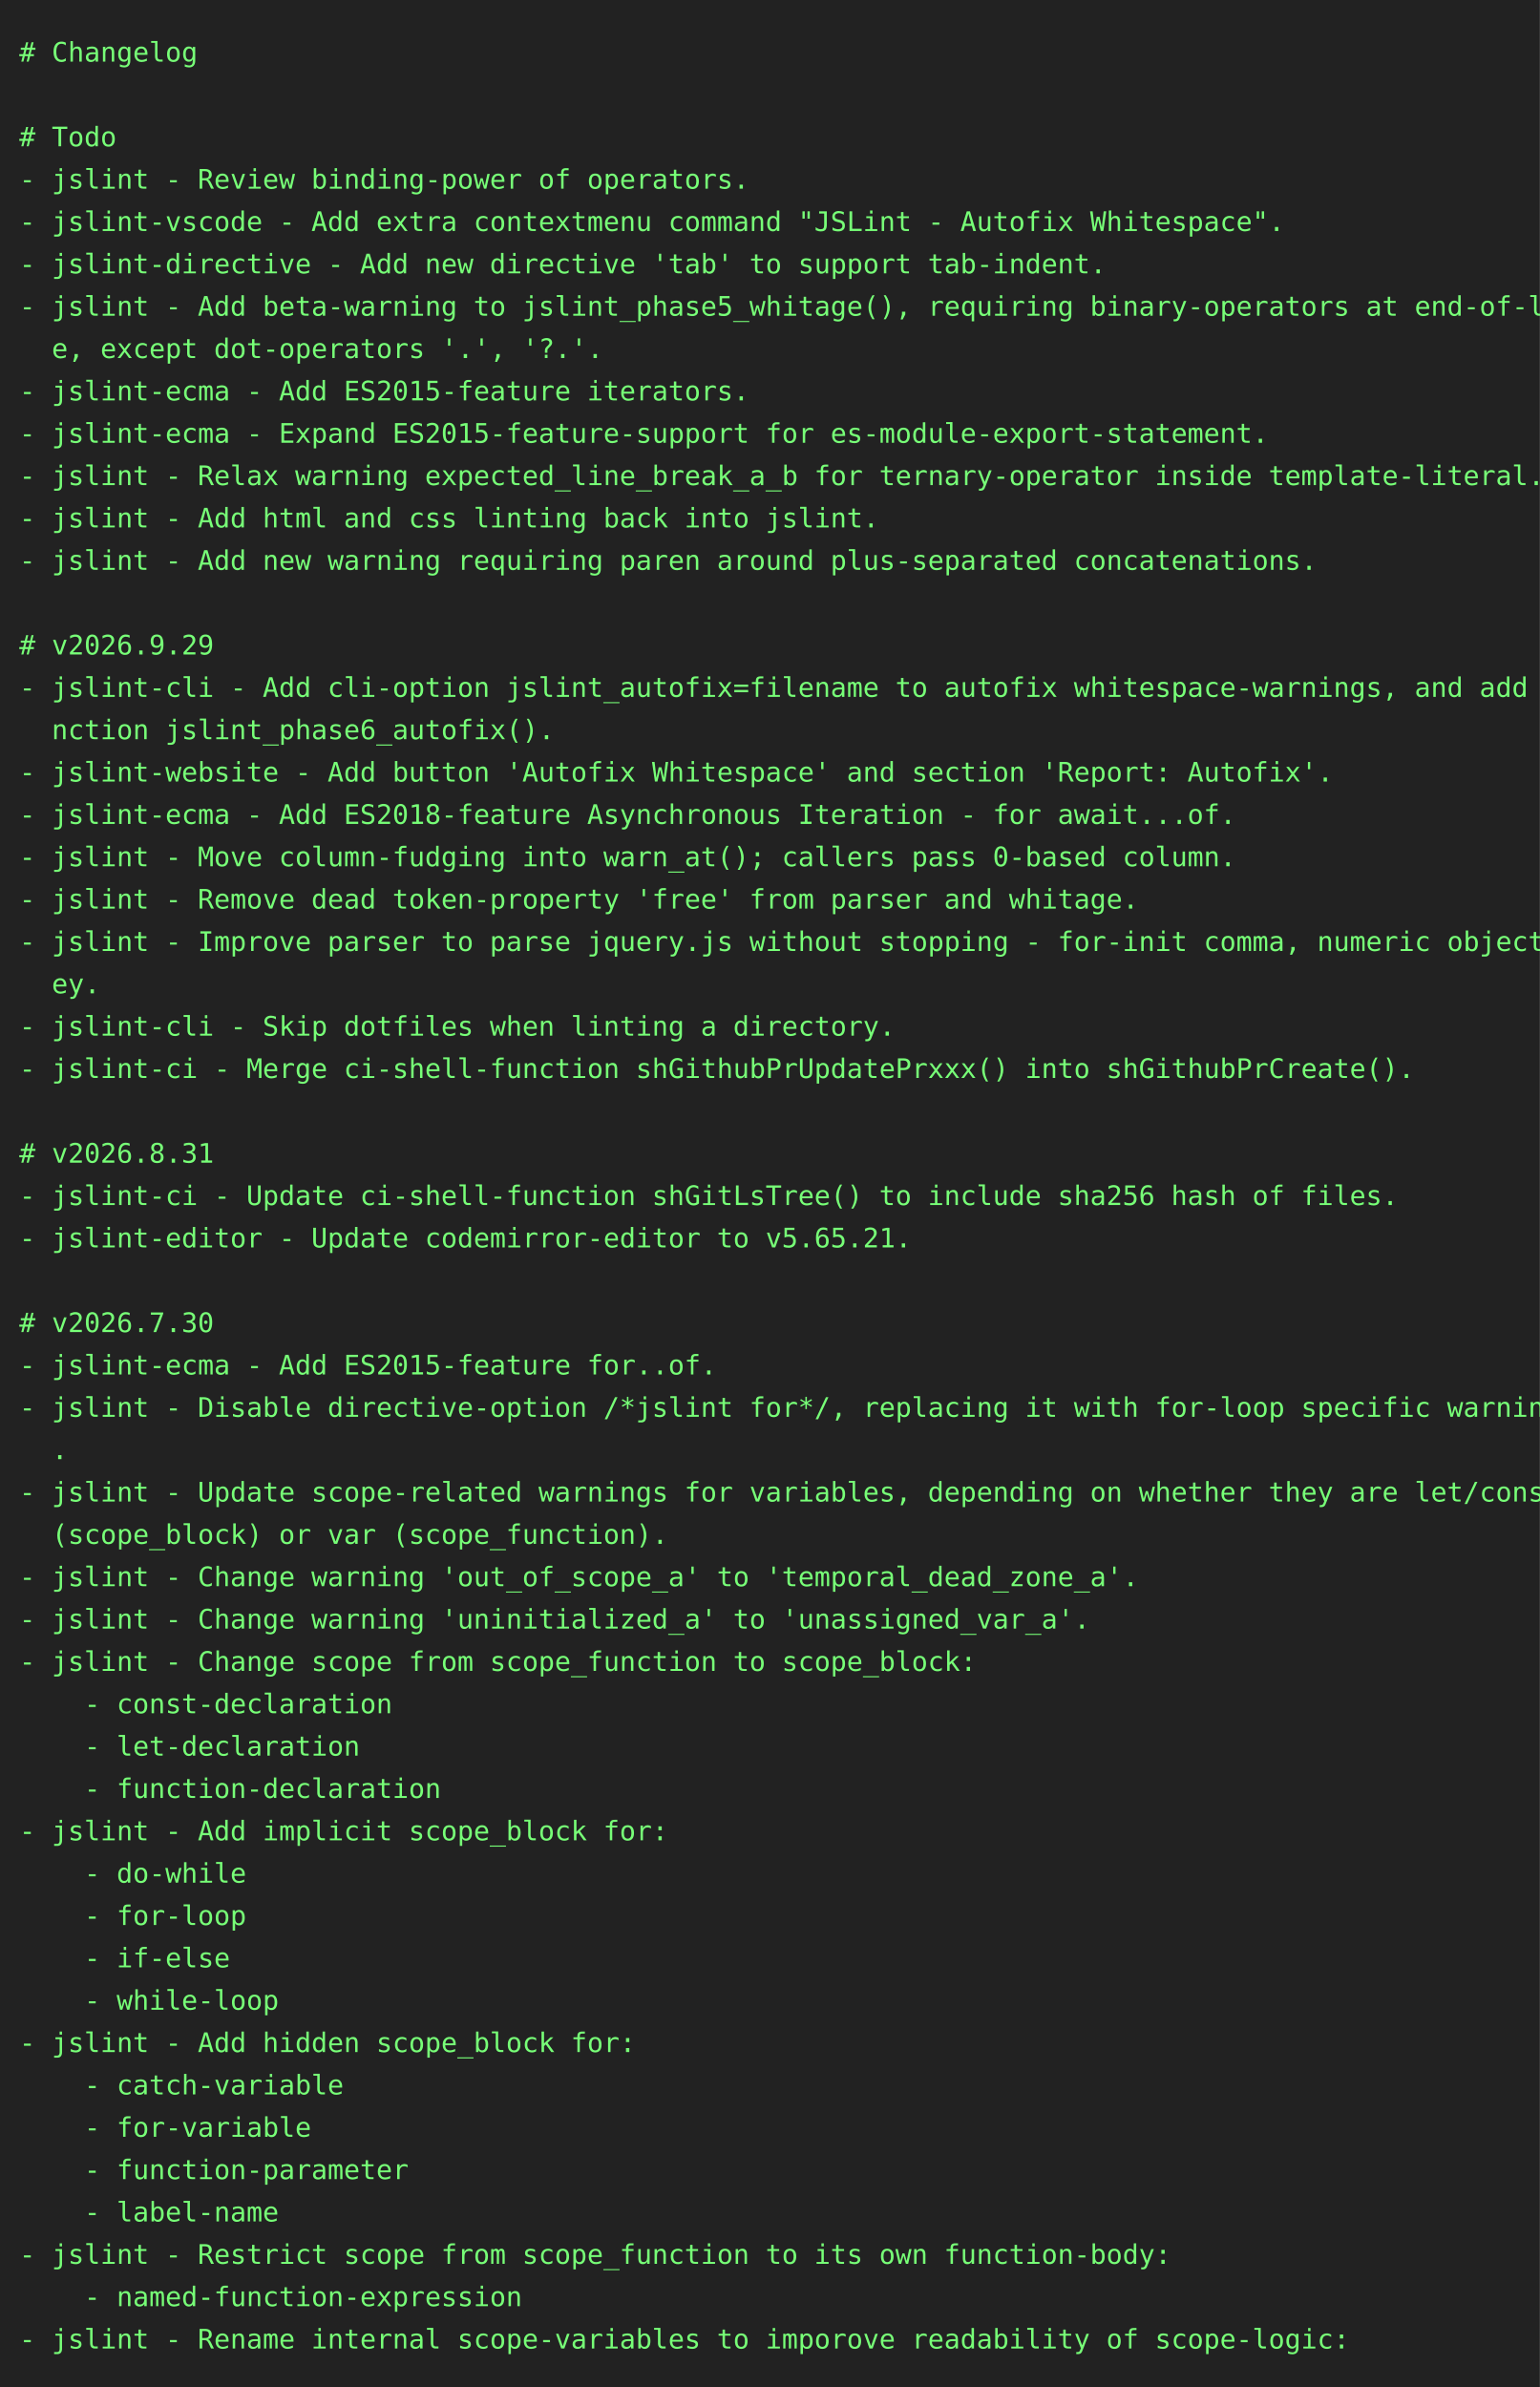
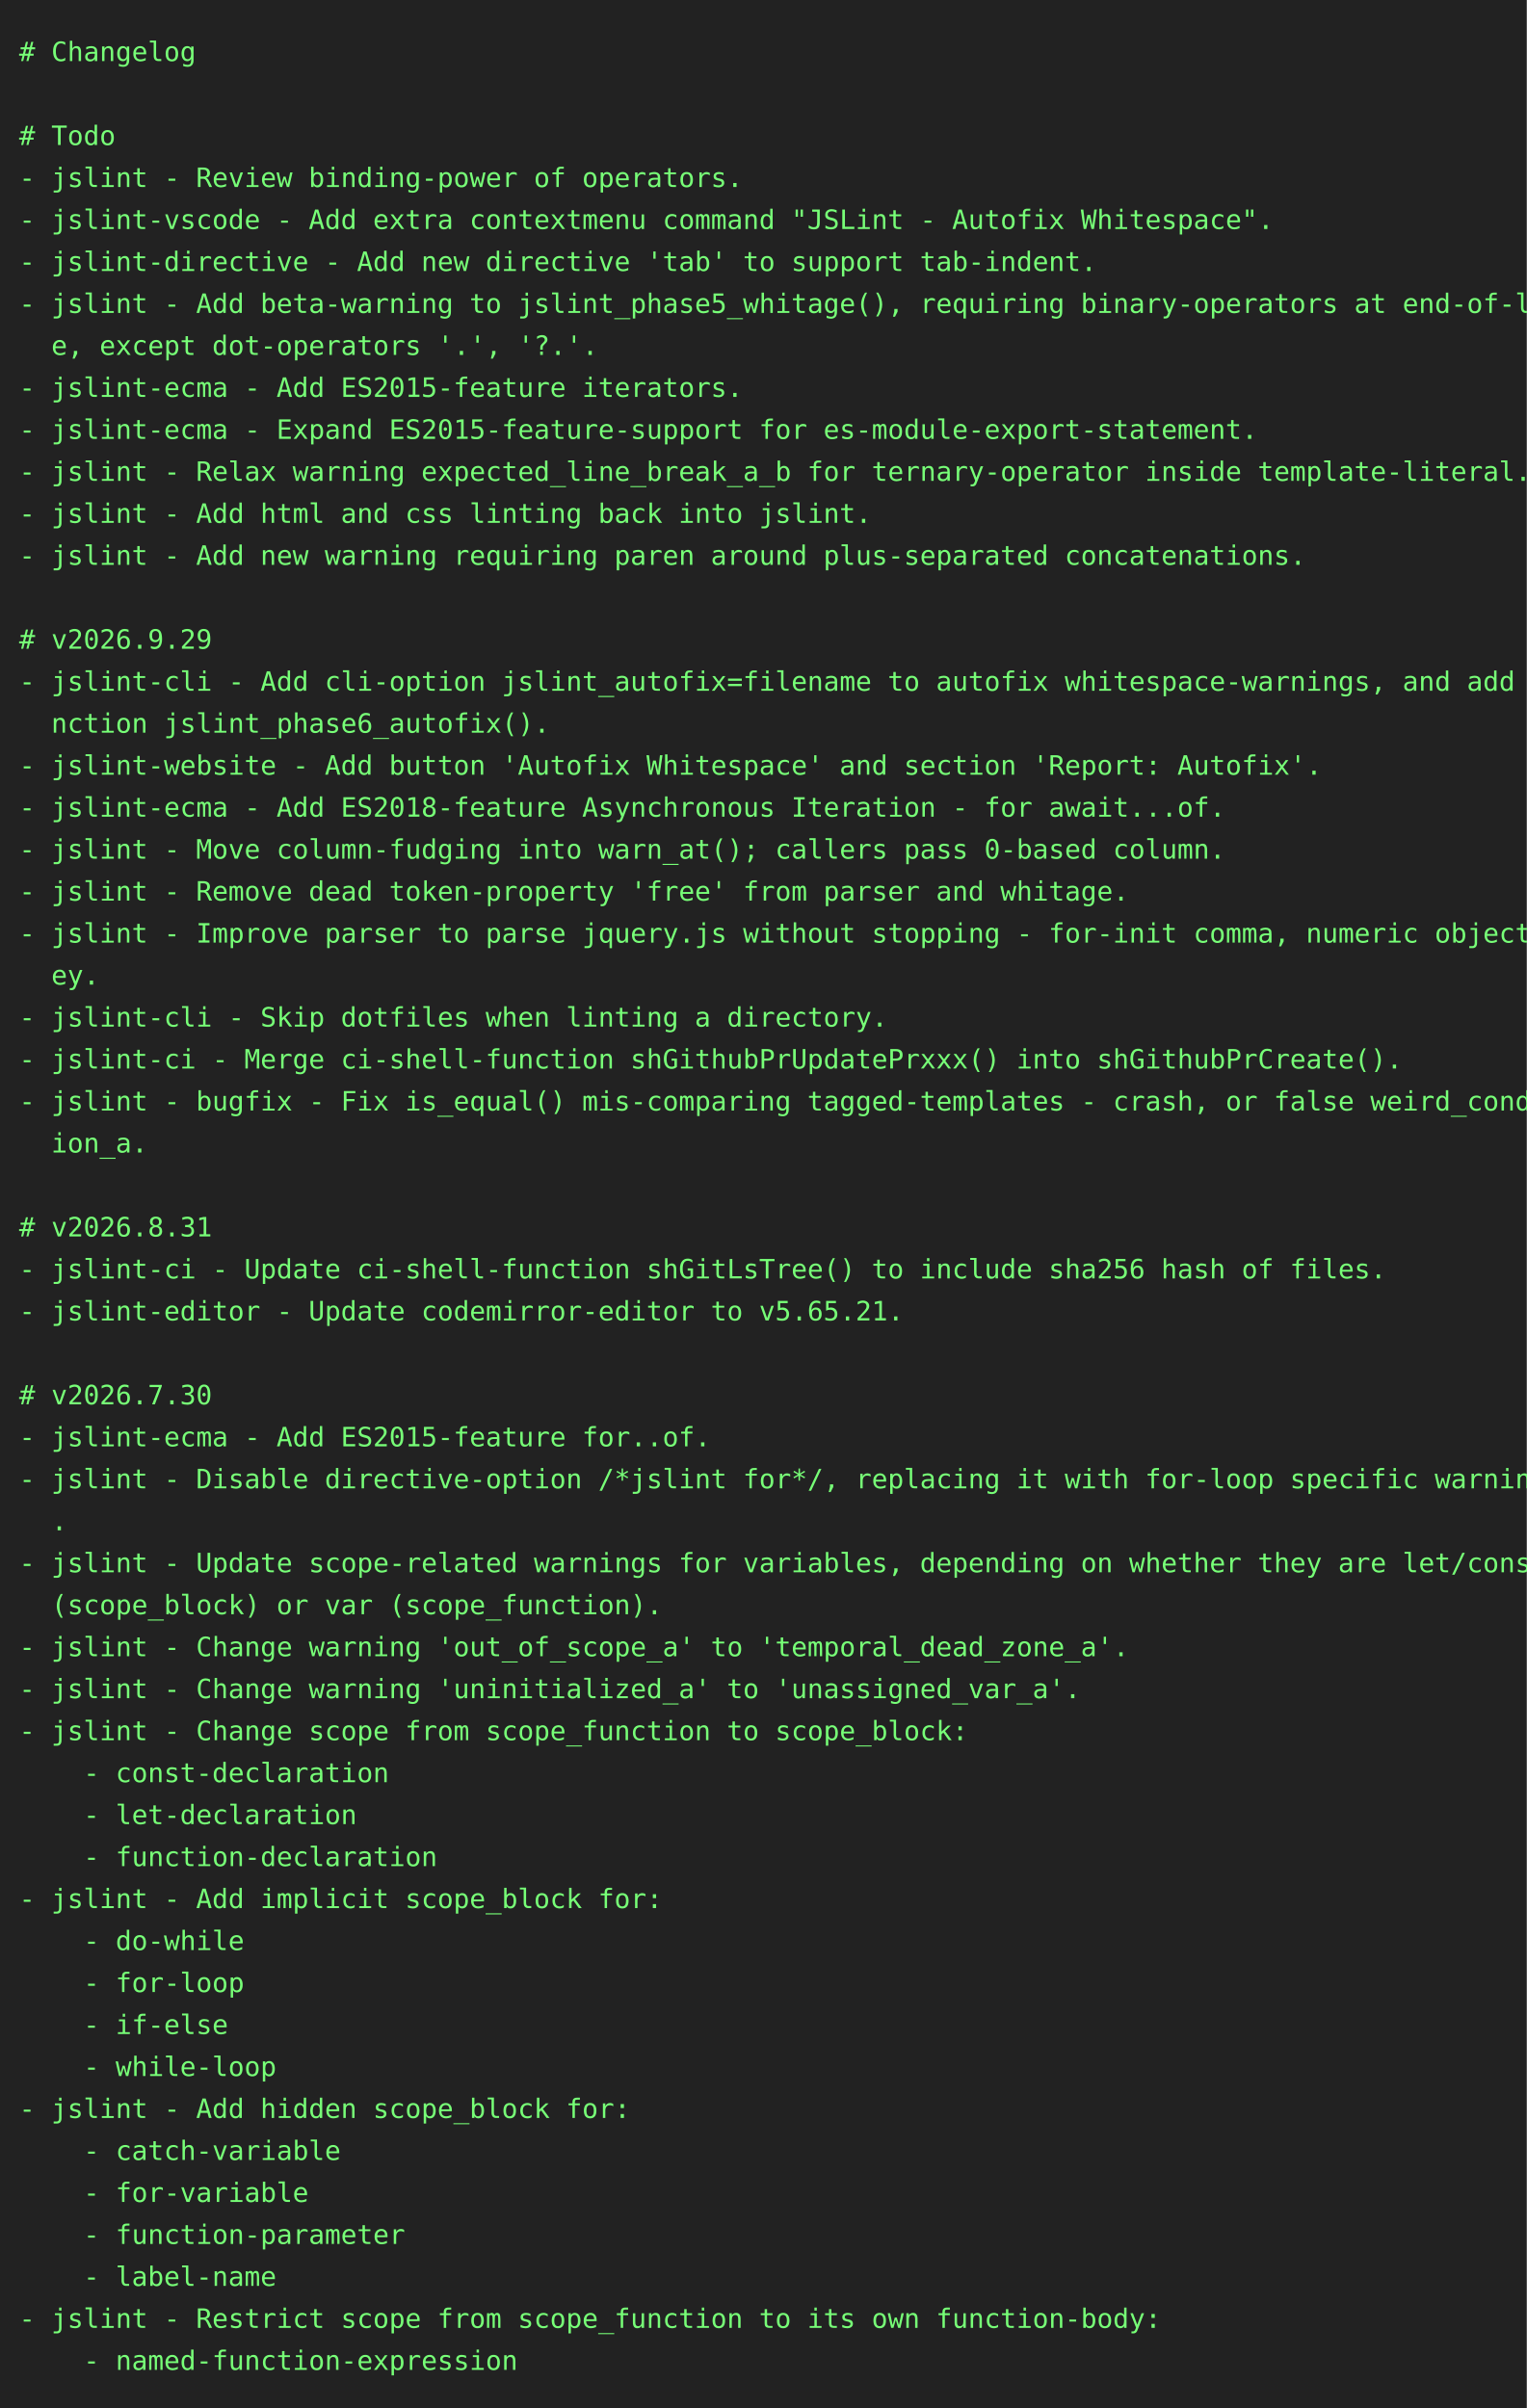
- <svg xmlns="http://www.w3.org/2000/svg" height="1240" width="800">
-   <rect height="1240" fill="#222" width="800" />
+ <svg xmlns="http://www.w3.org/2000/svg" height="1262" width="800">
+   <rect height="1262" fill="#222" width="800" />
  <text fill="#7f7" font-family="consolas, menlo, monospace" font-size="14" xml:space="preserve">
    <tspan lengthAdjust="spacingAndGlyphs" textLength="768" x="10" y="32"># Changelog                                                                                      </tspan>
    <tspan lengthAdjust="spacingAndGlyphs" textLength="768" x="10" y="54">                                                                                                 </tspan>
    <tspan lengthAdjust="spacingAndGlyphs" textLength="768" x="10" y="76"># Todo                                                                                           </tspan>
    <tspan lengthAdjust="spacingAndGlyphs" textLength="768" x="10" y="98">- jslint - Review binding-power of operators.                                                    </tspan>
    <tspan lengthAdjust="spacingAndGlyphs" textLength="768" x="10" y="120">- jslint-vscode - Add extra contextmenu command "JSLint - Autofix Whitespace".                   </tspan>
    <tspan lengthAdjust="spacingAndGlyphs" textLength="768" x="10" y="142">- jslint-directive - Add new directive 'tab' to support tab-indent.                              </tspan>
    <tspan lengthAdjust="spacingAndGlyphs" textLength="768" x="10" y="164">- jslint - Add beta-warning to jslint_phase5_whitage(), requiring binary-operators at end-of-lin\</tspan>
    <tspan lengthAdjust="spacingAndGlyphs" textLength="768" x="10" y="186">  e, except dot-operators '.', '?.'.                                                             </tspan>
    <tspan lengthAdjust="spacingAndGlyphs" textLength="768" x="10" y="208">- jslint-ecma - Add ES2015-feature iterators.                                                    </tspan>
    <tspan lengthAdjust="spacingAndGlyphs" textLength="768" x="10" y="230">- jslint-ecma - Expand ES2015-feature-support for es-module-export-statement.                    </tspan>
    <tspan lengthAdjust="spacingAndGlyphs" textLength="768" x="10" y="252">- jslint - Relax warning expected_line_break_a_b for ternary-operator inside template-literal.   </tspan>
    <tspan lengthAdjust="spacingAndGlyphs" textLength="768" x="10" y="274">- jslint - Add html and css linting back into jslint.                                            </tspan>
    <tspan lengthAdjust="spacingAndGlyphs" textLength="768" x="10" y="296">- jslint - Add new warning requiring paren around plus-separated concatenations.                 </tspan>
    <tspan lengthAdjust="spacingAndGlyphs" textLength="768" x="10" y="318">                                                                                                 </tspan>
    <tspan lengthAdjust="spacingAndGlyphs" textLength="768" x="10" y="340"># v2026.9.29                                                                                     </tspan>
    <tspan lengthAdjust="spacingAndGlyphs" textLength="768" x="10" y="362">- jslint-cli - Add cli-option jslint_autofix=filename to autofix whitespace-warnings, and add fu\</tspan>
    <tspan lengthAdjust="spacingAndGlyphs" textLength="768" x="10" y="384">  nction jslint_phase6_autofix().                                                                </tspan>
    <tspan lengthAdjust="spacingAndGlyphs" textLength="768" x="10" y="406">- jslint-website - Add button 'Autofix Whitespace' and section 'Report: Autofix'.                </tspan>
    <tspan lengthAdjust="spacingAndGlyphs" textLength="768" x="10" y="428">- jslint-ecma - Add ES2018-feature Asynchronous Iteration - for await...of.                      </tspan>
    <tspan lengthAdjust="spacingAndGlyphs" textLength="768" x="10" y="450">- jslint - Move column-fudging into warn_at(); callers pass 0-based column.                      </tspan>
    <tspan lengthAdjust="spacingAndGlyphs" textLength="768" x="10" y="472">- jslint - Remove dead token-property 'free' from parser and whitage.                            </tspan>
    <tspan lengthAdjust="spacingAndGlyphs" textLength="768" x="10" y="494">- jslint - Improve parser to parse jquery.js without stopping - for-init comma, numeric object-k\</tspan>
    <tspan lengthAdjust="spacingAndGlyphs" textLength="768" x="10" y="516">  ey.                                                                                            </tspan>
    <tspan lengthAdjust="spacingAndGlyphs" textLength="768" x="10" y="538">- jslint-cli - Skip dotfiles when linting a directory.                                           </tspan>
    <tspan lengthAdjust="spacingAndGlyphs" textLength="768" x="10" y="560">- jslint-ci - Merge ci-shell-function shGithubPrUpdatePrxxx() into shGithubPrCreate().           </tspan>
-     <tspan lengthAdjust="spacingAndGlyphs" textLength="768" x="10" y="582">                                                                                                 </tspan>
-     <tspan lengthAdjust="spacingAndGlyphs" textLength="768" x="10" y="604"># v2026.8.31                                                                                     </tspan>
-     <tspan lengthAdjust="spacingAndGlyphs" textLength="768" x="10" y="626">- jslint-ci - Update ci-shell-function shGitLsTree() to include sha256 hash of files.            </tspan>
-     <tspan lengthAdjust="spacingAndGlyphs" textLength="768" x="10" y="648">- jslint-editor - Update codemirror-editor to v5.65.21.                                          </tspan>
-     <tspan lengthAdjust="spacingAndGlyphs" textLength="768" x="10" y="670">                                                                                                 </tspan>
-     <tspan lengthAdjust="spacingAndGlyphs" textLength="768" x="10" y="692"># v2026.7.30                                                                                     </tspan>
-     <tspan lengthAdjust="spacingAndGlyphs" textLength="768" x="10" y="714">- jslint-ecma - Add ES2015-feature for..of.                                                      </tspan>
-     <tspan lengthAdjust="spacingAndGlyphs" textLength="768" x="10" y="736">- jslint - Disable directive-option /*jslint for*/, replacing it with for-loop specific warnings\</tspan>
-     <tspan lengthAdjust="spacingAndGlyphs" textLength="768" x="10" y="758">  .                                                                                              </tspan>
-     <tspan lengthAdjust="spacingAndGlyphs" textLength="768" x="10" y="780">- jslint - Update scope-related warnings for variables, depending on whether they are let/const \</tspan>
-     <tspan lengthAdjust="spacingAndGlyphs" textLength="768" x="10" y="802">  (scope_block) or var (scope_function).                                                         </tspan>
-     <tspan lengthAdjust="spacingAndGlyphs" textLength="768" x="10" y="824">- jslint - Change warning 'out_of_scope_a' to 'temporal_dead_zone_a'.                            </tspan>
-     <tspan lengthAdjust="spacingAndGlyphs" textLength="768" x="10" y="846">- jslint - Change warning 'uninitialized_a' to 'unassigned_var_a'.                               </tspan>
-     <tspan lengthAdjust="spacingAndGlyphs" textLength="768" x="10" y="868">- jslint - Change scope from scope_function to scope_block:                                      </tspan>
-     <tspan lengthAdjust="spacingAndGlyphs" textLength="768" x="10" y="890">    - const-declaration                                                                          </tspan>
-     <tspan lengthAdjust="spacingAndGlyphs" textLength="768" x="10" y="912">    - let-declaration                                                                            </tspan>
-     <tspan lengthAdjust="spacingAndGlyphs" textLength="768" x="10" y="934">    - function-declaration                                                                       </tspan>
-     <tspan lengthAdjust="spacingAndGlyphs" textLength="768" x="10" y="956">- jslint - Add implicit scope_block for:                                                         </tspan>
-     <tspan lengthAdjust="spacingAndGlyphs" textLength="768" x="10" y="978">    - do-while                                                                                   </tspan>
-     <tspan lengthAdjust="spacingAndGlyphs" textLength="768" x="10" y="1000">    - for-loop                                                                                   </tspan>
-     <tspan lengthAdjust="spacingAndGlyphs" textLength="768" x="10" y="1022">    - if-else                                                                                    </tspan>
-     <tspan lengthAdjust="spacingAndGlyphs" textLength="768" x="10" y="1044">    - while-loop                                                                                 </tspan>
-     <tspan lengthAdjust="spacingAndGlyphs" textLength="768" x="10" y="1066">- jslint - Add hidden scope_block for:                                                           </tspan>
-     <tspan lengthAdjust="spacingAndGlyphs" textLength="768" x="10" y="1088">    - catch-variable                                                                             </tspan>
-     <tspan lengthAdjust="spacingAndGlyphs" textLength="768" x="10" y="1110">    - for-variable                                                                               </tspan>
-     <tspan lengthAdjust="spacingAndGlyphs" textLength="768" x="10" y="1132">    - function-parameter                                                                         </tspan>
-     <tspan lengthAdjust="spacingAndGlyphs" textLength="768" x="10" y="1154">    - label-name                                                                                 </tspan>
-     <tspan lengthAdjust="spacingAndGlyphs" textLength="768" x="10" y="1176">- jslint - Restrict scope from scope_function to its own function-body:                          </tspan>
-     <tspan lengthAdjust="spacingAndGlyphs" textLength="768" x="10" y="1198">    - named-function-expression                                                                  </tspan>
-     <tspan lengthAdjust="spacingAndGlyphs" textLength="768" x="10" y="1220">- jslint - Rename internal scope-variables to imporove readability of scope-logic:               </tspan>
+     <tspan lengthAdjust="spacingAndGlyphs" textLength="768" x="10" y="582">- jslint - bugfix - Fix is_equal() mis-comparing tagged-templates - crash, or false weird_condit\</tspan>
+     <tspan lengthAdjust="spacingAndGlyphs" textLength="768" x="10" y="604">  ion_a.                                                                                         </tspan>
+     <tspan lengthAdjust="spacingAndGlyphs" textLength="768" x="10" y="626">                                                                                                 </tspan>
+     <tspan lengthAdjust="spacingAndGlyphs" textLength="768" x="10" y="648"># v2026.8.31                                                                                     </tspan>
+     <tspan lengthAdjust="spacingAndGlyphs" textLength="768" x="10" y="670">- jslint-ci - Update ci-shell-function shGitLsTree() to include sha256 hash of files.            </tspan>
+     <tspan lengthAdjust="spacingAndGlyphs" textLength="768" x="10" y="692">- jslint-editor - Update codemirror-editor to v5.65.21.                                          </tspan>
+     <tspan lengthAdjust="spacingAndGlyphs" textLength="768" x="10" y="714">                                                                                                 </tspan>
+     <tspan lengthAdjust="spacingAndGlyphs" textLength="768" x="10" y="736"># v2026.7.30                                                                                     </tspan>
+     <tspan lengthAdjust="spacingAndGlyphs" textLength="768" x="10" y="758">- jslint-ecma - Add ES2015-feature for..of.                                                      </tspan>
+     <tspan lengthAdjust="spacingAndGlyphs" textLength="768" x="10" y="780">- jslint - Disable directive-option /*jslint for*/, replacing it with for-loop specific warnings\</tspan>
+     <tspan lengthAdjust="spacingAndGlyphs" textLength="768" x="10" y="802">  .                                                                                              </tspan>
+     <tspan lengthAdjust="spacingAndGlyphs" textLength="768" x="10" y="824">- jslint - Update scope-related warnings for variables, depending on whether they are let/const \</tspan>
+     <tspan lengthAdjust="spacingAndGlyphs" textLength="768" x="10" y="846">  (scope_block) or var (scope_function).                                                         </tspan>
+     <tspan lengthAdjust="spacingAndGlyphs" textLength="768" x="10" y="868">- jslint - Change warning 'out_of_scope_a' to 'temporal_dead_zone_a'.                            </tspan>
+     <tspan lengthAdjust="spacingAndGlyphs" textLength="768" x="10" y="890">- jslint - Change warning 'uninitialized_a' to 'unassigned_var_a'.                               </tspan>
+     <tspan lengthAdjust="spacingAndGlyphs" textLength="768" x="10" y="912">- jslint - Change scope from scope_function to scope_block:                                      </tspan>
+     <tspan lengthAdjust="spacingAndGlyphs" textLength="768" x="10" y="934">    - const-declaration                                                                          </tspan>
+     <tspan lengthAdjust="spacingAndGlyphs" textLength="768" x="10" y="956">    - let-declaration                                                                            </tspan>
+     <tspan lengthAdjust="spacingAndGlyphs" textLength="768" x="10" y="978">    - function-declaration                                                                       </tspan>
+     <tspan lengthAdjust="spacingAndGlyphs" textLength="768" x="10" y="1000">- jslint - Add implicit scope_block for:                                                         </tspan>
+     <tspan lengthAdjust="spacingAndGlyphs" textLength="768" x="10" y="1022">    - do-while                                                                                   </tspan>
+     <tspan lengthAdjust="spacingAndGlyphs" textLength="768" x="10" y="1044">    - for-loop                                                                                   </tspan>
+     <tspan lengthAdjust="spacingAndGlyphs" textLength="768" x="10" y="1066">    - if-else                                                                                    </tspan>
+     <tspan lengthAdjust="spacingAndGlyphs" textLength="768" x="10" y="1088">    - while-loop                                                                                 </tspan>
+     <tspan lengthAdjust="spacingAndGlyphs" textLength="768" x="10" y="1110">- jslint - Add hidden scope_block for:                                                           </tspan>
+     <tspan lengthAdjust="spacingAndGlyphs" textLength="768" x="10" y="1132">    - catch-variable                                                                             </tspan>
+     <tspan lengthAdjust="spacingAndGlyphs" textLength="768" x="10" y="1154">    - for-variable                                                                               </tspan>
+     <tspan lengthAdjust="spacingAndGlyphs" textLength="768" x="10" y="1176">    - function-parameter                                                                         </tspan>
+     <tspan lengthAdjust="spacingAndGlyphs" textLength="768" x="10" y="1198">    - label-name                                                                                 </tspan>
+     <tspan lengthAdjust="spacingAndGlyphs" textLength="768" x="10" y="1220">- jslint - Restrict scope from scope_function to its own function-body:                          </tspan>
+     <tspan lengthAdjust="spacingAndGlyphs" textLength="768" x="10" y="1242">    - named-function-expression                                                                  </tspan>
  </text>
</svg>
